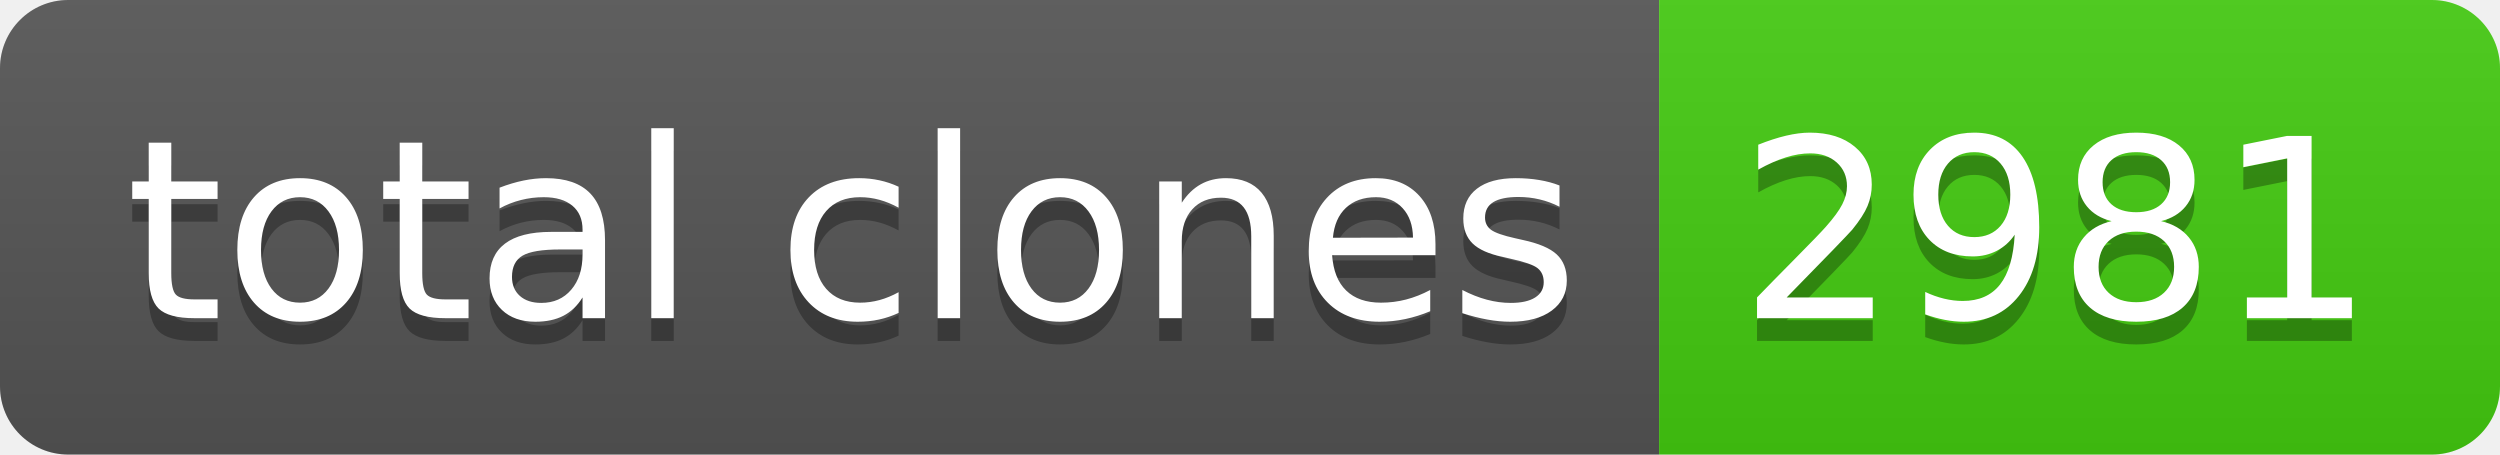
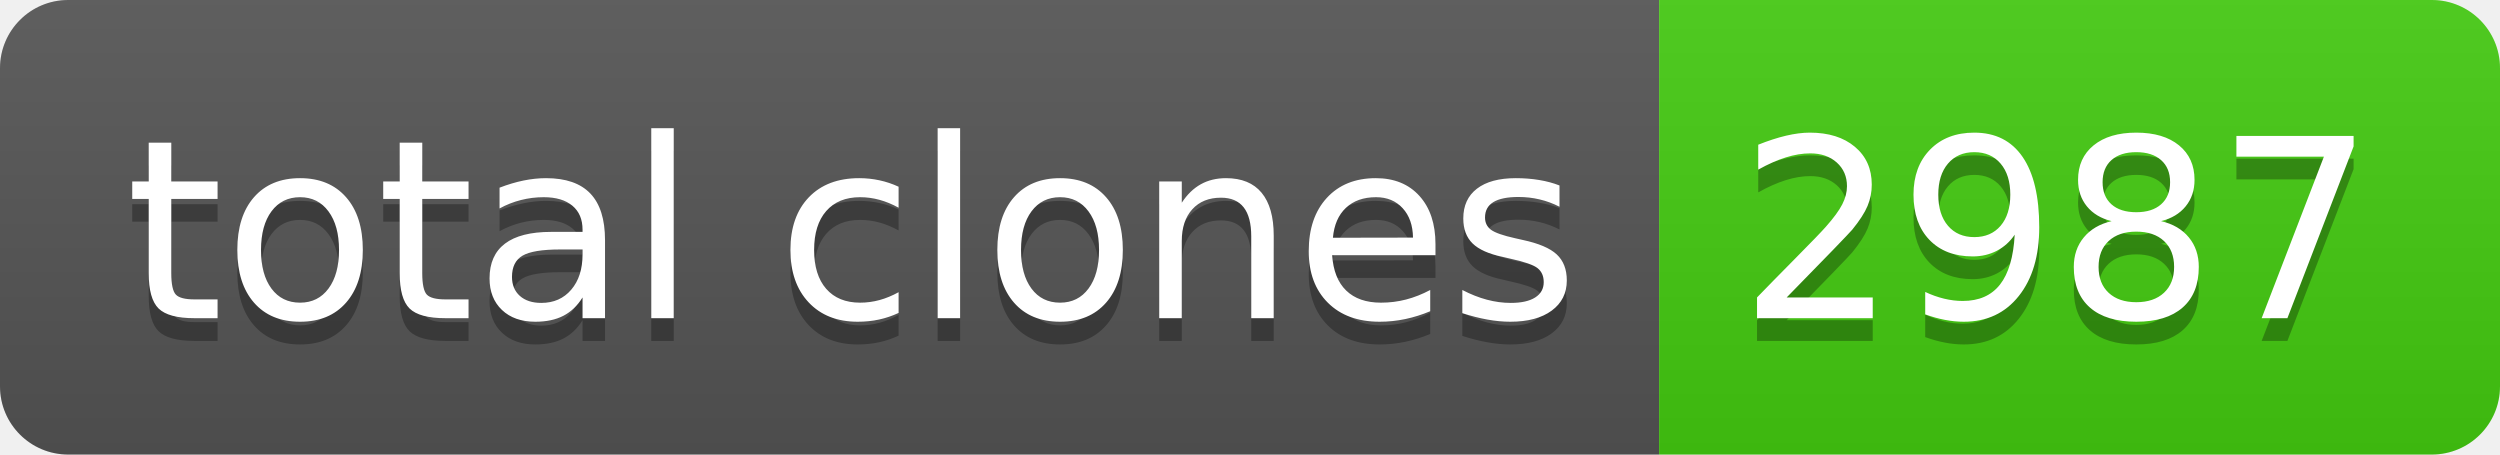
- <svg xmlns="http://www.w3.org/2000/svg" width="110" height="20" role="img" aria-label="total clones: 2981">
+ <svg xmlns="http://www.w3.org/2000/svg" width="110" height="20" role="img" aria-label="total clones: 2987">
  <linearGradient id="s" x2="0" y2="100%">
    <stop offset="0" stop-color="#bbb" stop-opacity=".1" />
    <stop offset="1" stop-opacity=".1" />
  </linearGradient>
  <clipPath id="r">
    <rect width="110" height="20" rx="3" fill="#fff" />
  </clipPath>
  <g clip-path="url(#r)">
    <rect width="73" height="20" fill="#555" />
    <rect x="73" width="37" height="20" fill="#4c1" />
    <rect width="110" height="20" fill="url(#s)" />
  </g>
  <g fill="#fff" text-anchor="middle" font-family="Verdana,Geneva,DejaVu Sans,sans-serif" text-rendering="geometricPrecision" font-size="110">
    <text aria-hidden="true" x="375" y="150" fill="#010101" fill-opacity=".3" transform="scale(.1)" textLength="630">total clones</text>
    <text x="375" y="140" transform="scale(.1)" fill="#fff" textLength="630">total clones</text>
-     <text aria-hidden="true" x="905" y="150" fill="#010101" fill-opacity=".3" transform="scale(.1)" textLength="270">2981</text>
-     <text x="905" y="140" transform="scale(.1)" fill="#fff" textLength="270">2981</text>
+     <text aria-hidden="true" x="905" y="150" fill="#010101" fill-opacity=".3" transform="scale(.1)" textLength="270">2987</text>
+     <text x="905" y="140" transform="scale(.1)" fill="#fff" textLength="270">2987</text>
  </g>
</svg>
